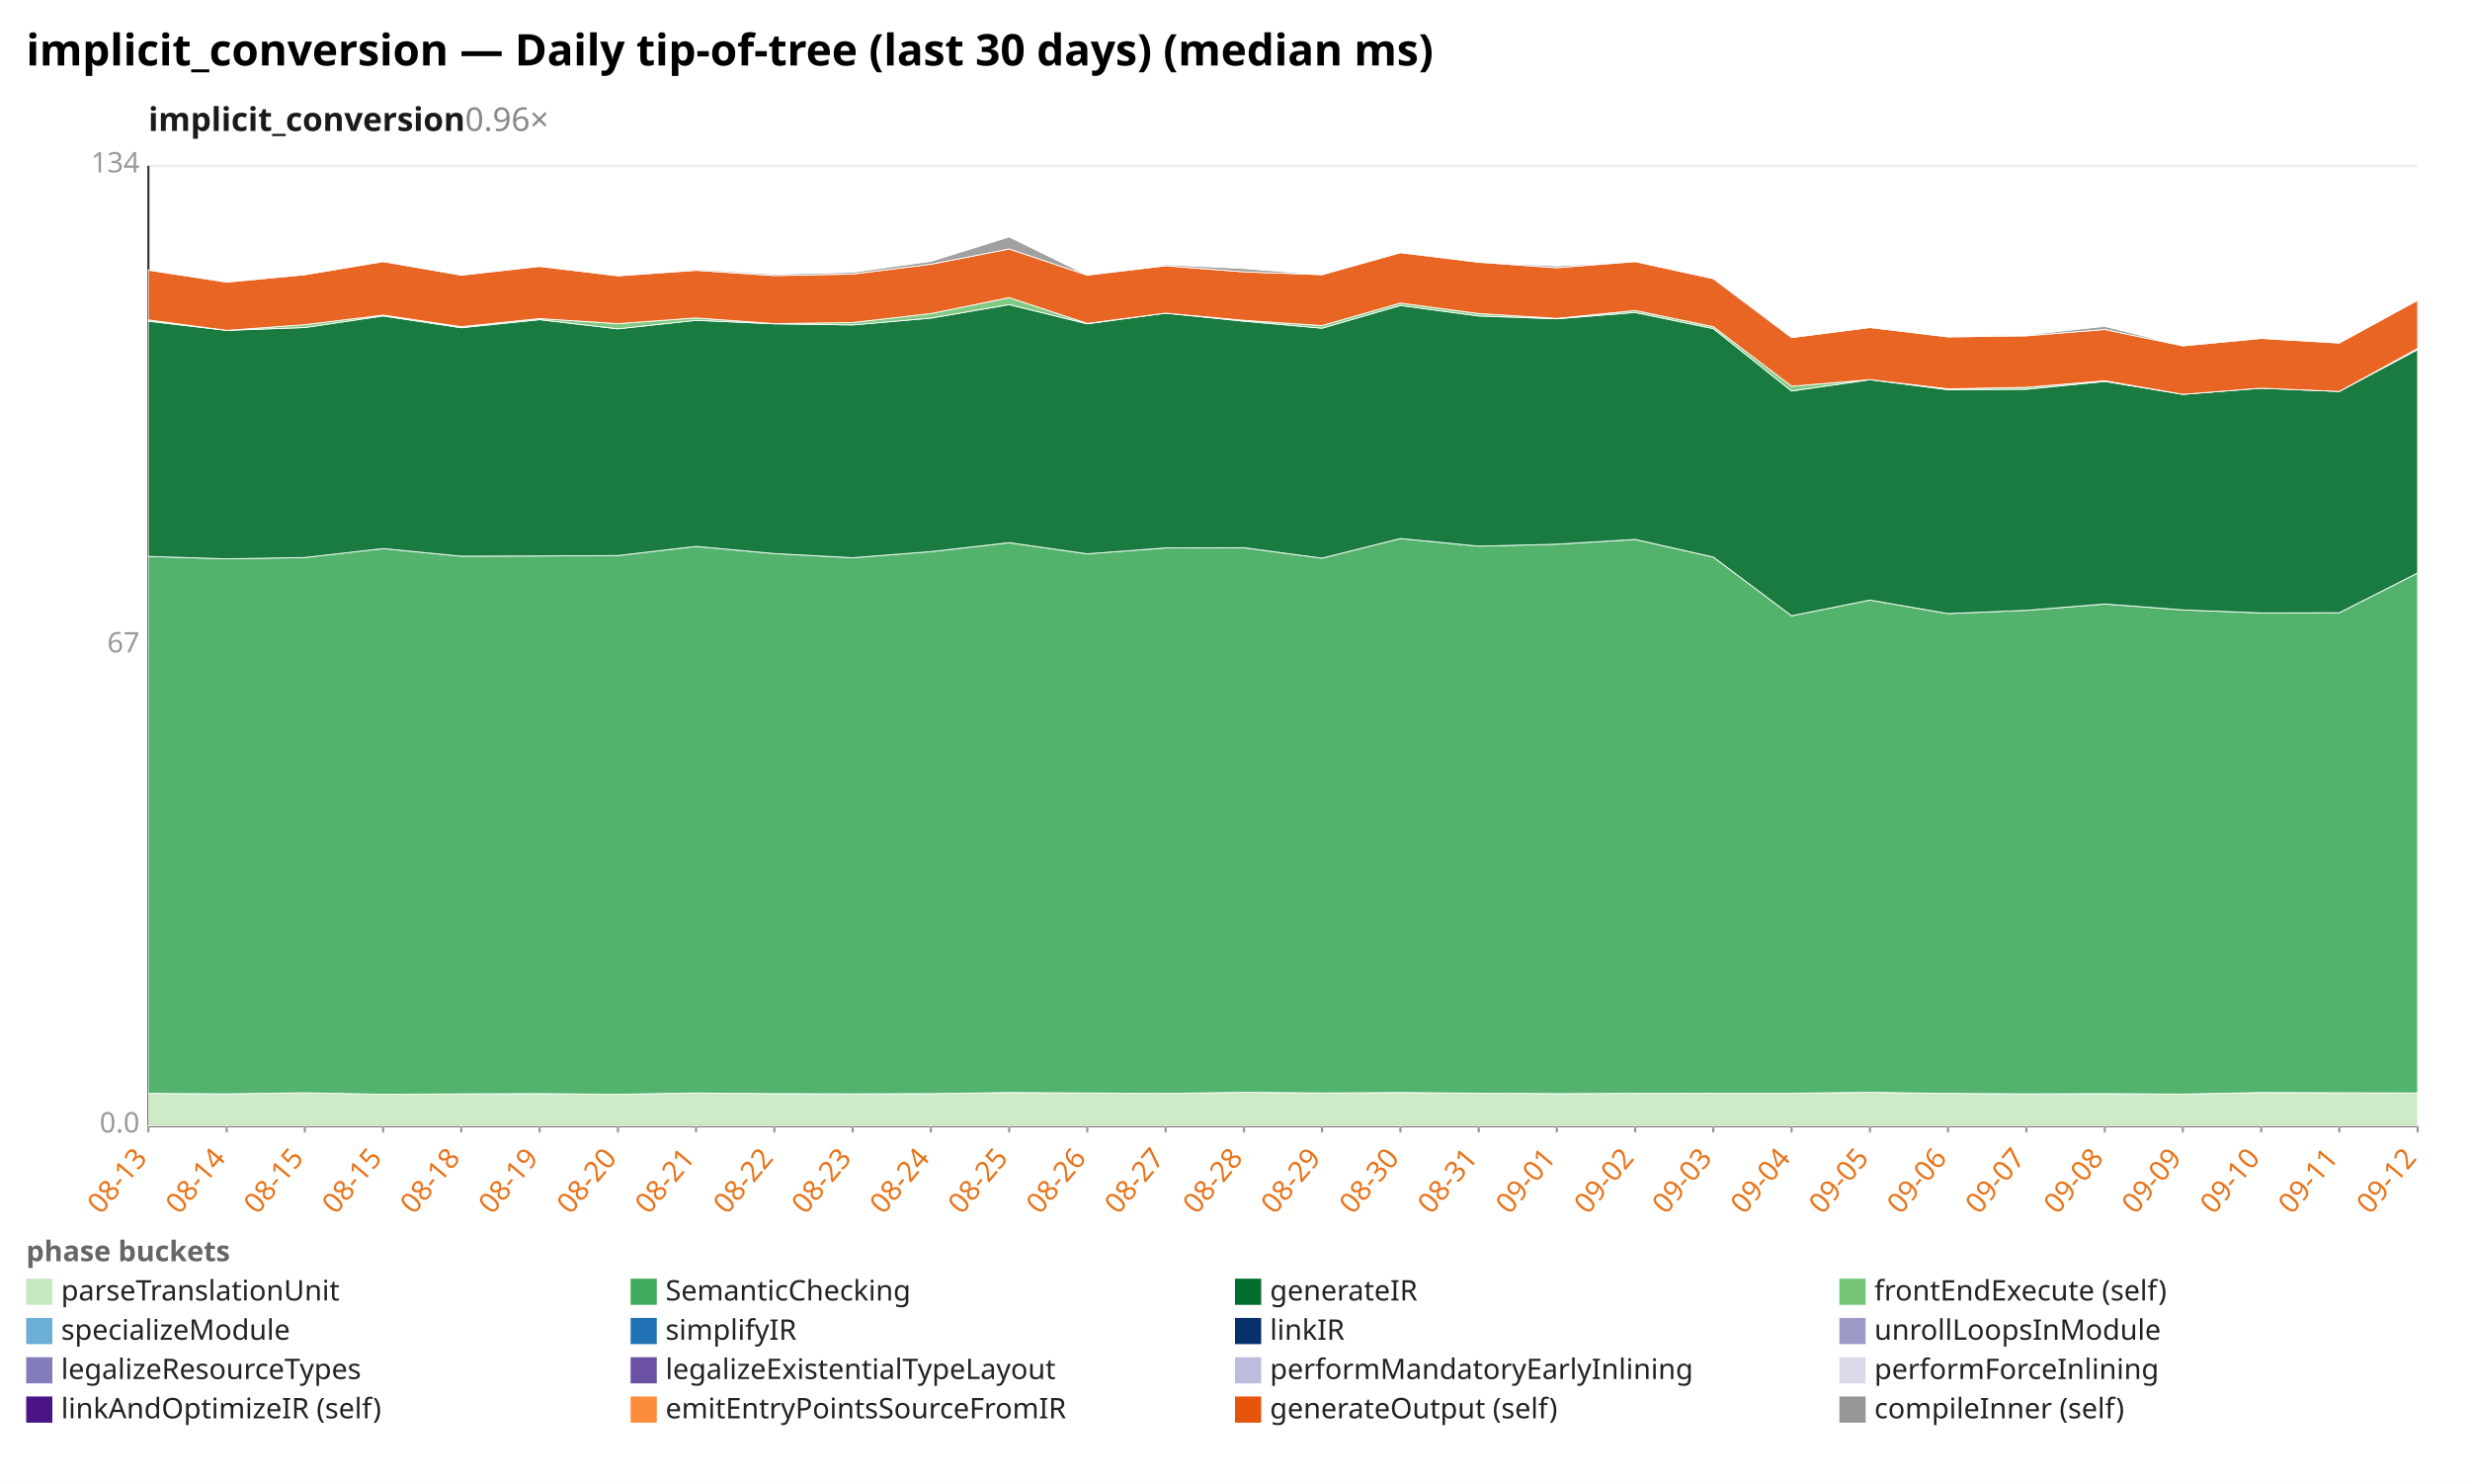
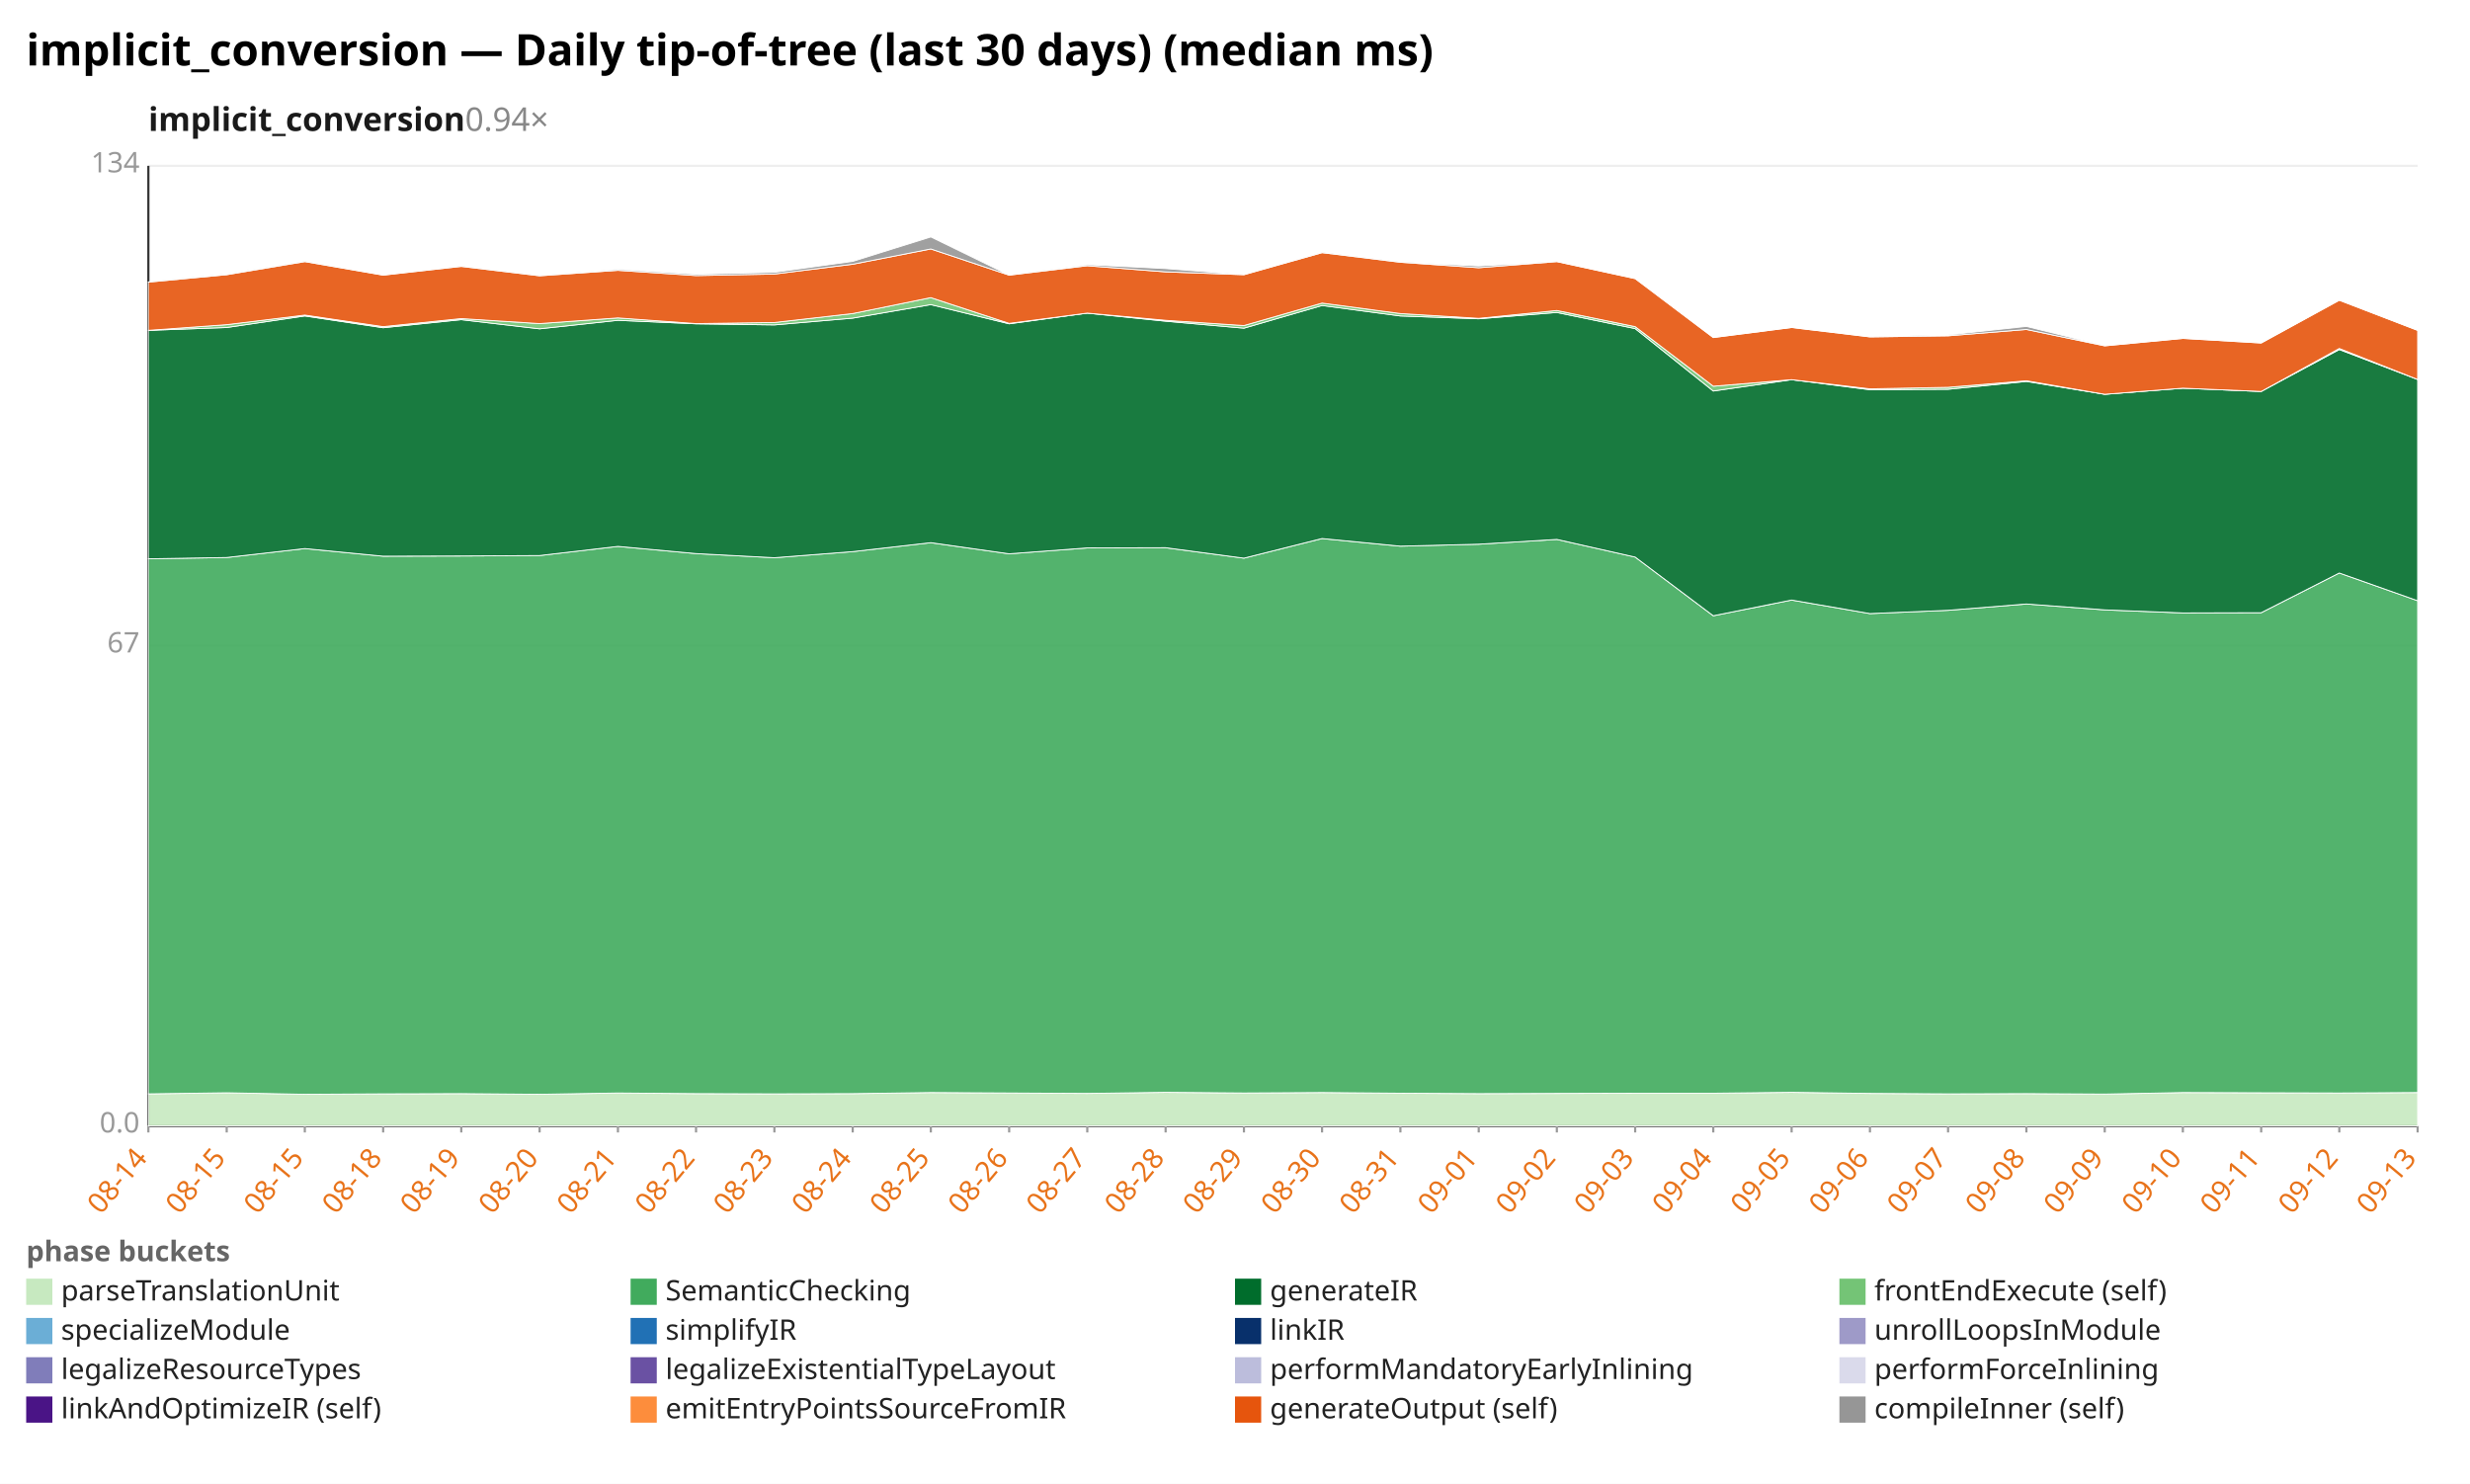
<svg xmlns="http://www.w3.org/2000/svg" width="1132" height="680" viewBox="0 0 1132 680" preserveAspectRatio="xMidYMid meet" font-family="sans-serif" font-size="13">
  <rect width="1132" height="680" fill="white" />
  <text x="12" y="30" font-size="20" font-weight="bold">implicit_conversion — Daily tip-of-tree (last 30 days) (median ms)</text>
-   <text x="68" y="60" font-size="15" font-weight="600" fill="#1a1a1a">implicit_conversion<tspan fill="#888" font-weight="400" text-decoration="none">  0.96×</tspan>
+   <text x="68" y="60" font-size="15" font-weight="600" fill="#1a1a1a">implicit_conversion<tspan fill="#888" font-weight="400" text-decoration="none">  0.94×</tspan>
  </text>
  <line x1="68.0" y1="516.0" x2="1108.0" y2="516.0" stroke="#eee" />
  <text x="64.0" y="519.0" text-anchor="end" fill="#999">0.0</text>
  <line x1="68.0" y1="296.0" x2="1108.0" y2="296.0" stroke="#eee" />
  <text x="64.0" y="299.0" text-anchor="end" fill="#999">67</text>
  <line x1="68.0" y1="76.0" x2="1108.0" y2="76.0" stroke="#eee" />
  <text x="64.0" y="79.0" text-anchor="end" fill="#999">134</text>
  <line x1="68.0" y1="76.0" x2="68.0" y2="516.0" stroke="#333" />
  <line x1="68.0" y1="516.0" x2="1108.0" y2="516.0" stroke="#333" />
  <line x1="68.0" y1="516.0" x2="68.0" y2="519.0" stroke="#999" />
-   <text x="68.0" y="531.0" text-anchor="end" fill="#e8731a" transform="rotate(-50 68.0 531.0)">08-13</text>
+   <text x="68.0" y="531.0" text-anchor="end" fill="#e8731a" transform="rotate(-50 68.0 531.0)">08-14</text>
  <line x1="103.9" y1="516.0" x2="103.9" y2="519.0" stroke="#999" />
-   <text x="103.9" y="531.0" text-anchor="end" fill="#e8731a" transform="rotate(-50 103.9 531.0)">08-14</text>
+   <text x="103.9" y="531.0" text-anchor="end" fill="#e8731a" transform="rotate(-50 103.9 531.0)">08-15</text>
  <line x1="139.7" y1="516.0" x2="139.7" y2="519.0" stroke="#999" />
  <text x="139.7" y="531.0" text-anchor="end" fill="#e8731a" transform="rotate(-50 139.7 531.0)">08-15</text>
  <line x1="175.6" y1="516.0" x2="175.6" y2="519.0" stroke="#999" />
-   <text x="175.6" y="531.0" text-anchor="end" fill="#e8731a" transform="rotate(-50 175.6 531.0)">08-15</text>
+   <text x="175.6" y="531.0" text-anchor="end" fill="#e8731a" transform="rotate(-50 175.6 531.0)">08-18</text>
  <line x1="211.4" y1="516.0" x2="211.4" y2="519.0" stroke="#999" />
-   <text x="211.4" y="531.0" text-anchor="end" fill="#e8731a" transform="rotate(-50 211.4 531.0)">08-18</text>
+   <text x="211.4" y="531.0" text-anchor="end" fill="#e8731a" transform="rotate(-50 211.4 531.0)">08-19</text>
  <line x1="247.3" y1="516.0" x2="247.3" y2="519.0" stroke="#999" />
-   <text x="247.3" y="531.0" text-anchor="end" fill="#e8731a" transform="rotate(-50 247.3 531.0)">08-19</text>
+   <text x="247.3" y="531.0" text-anchor="end" fill="#e8731a" transform="rotate(-50 247.3 531.0)">08-20</text>
  <line x1="283.2" y1="516.0" x2="283.2" y2="519.0" stroke="#999" />
-   <text x="283.2" y="531.0" text-anchor="end" fill="#e8731a" transform="rotate(-50 283.2 531.0)">08-20</text>
+   <text x="283.2" y="531.0" text-anchor="end" fill="#e8731a" transform="rotate(-50 283.2 531.0)">08-21</text>
  <line x1="319.0" y1="516.0" x2="319.0" y2="519.0" stroke="#999" />
-   <text x="319.0" y="531.0" text-anchor="end" fill="#e8731a" transform="rotate(-50 319.0 531.0)">08-21</text>
+   <text x="319.0" y="531.0" text-anchor="end" fill="#e8731a" transform="rotate(-50 319.0 531.0)">08-22</text>
  <line x1="354.9" y1="516.0" x2="354.9" y2="519.0" stroke="#999" />
-   <text x="354.9" y="531.0" text-anchor="end" fill="#e8731a" transform="rotate(-50 354.9 531.0)">08-22</text>
+   <text x="354.9" y="531.0" text-anchor="end" fill="#e8731a" transform="rotate(-50 354.9 531.0)">08-23</text>
  <line x1="390.8" y1="516.0" x2="390.8" y2="519.0" stroke="#999" />
-   <text x="390.8" y="531.0" text-anchor="end" fill="#e8731a" transform="rotate(-50 390.8 531.0)">08-23</text>
+   <text x="390.8" y="531.0" text-anchor="end" fill="#e8731a" transform="rotate(-50 390.8 531.0)">08-24</text>
  <line x1="426.6" y1="516.0" x2="426.6" y2="519.0" stroke="#999" />
-   <text x="426.6" y="531.0" text-anchor="end" fill="#e8731a" transform="rotate(-50 426.6 531.0)">08-24</text>
+   <text x="426.6" y="531.0" text-anchor="end" fill="#e8731a" transform="rotate(-50 426.6 531.0)">08-25</text>
  <line x1="462.5" y1="516.0" x2="462.5" y2="519.0" stroke="#999" />
-   <text x="462.5" y="531.0" text-anchor="end" fill="#e8731a" transform="rotate(-50 462.5 531.0)">08-25</text>
+   <text x="462.5" y="531.0" text-anchor="end" fill="#e8731a" transform="rotate(-50 462.5 531.0)">08-26</text>
  <line x1="498.3" y1="516.0" x2="498.3" y2="519.0" stroke="#999" />
-   <text x="498.3" y="531.0" text-anchor="end" fill="#e8731a" transform="rotate(-50 498.3 531.0)">08-26</text>
+   <text x="498.3" y="531.0" text-anchor="end" fill="#e8731a" transform="rotate(-50 498.3 531.0)">08-27</text>
  <line x1="534.2" y1="516.0" x2="534.2" y2="519.0" stroke="#999" />
-   <text x="534.2" y="531.0" text-anchor="end" fill="#e8731a" transform="rotate(-50 534.2 531.0)">08-27</text>
+   <text x="534.2" y="531.0" text-anchor="end" fill="#e8731a" transform="rotate(-50 534.2 531.0)">08-28</text>
  <line x1="570.1" y1="516.0" x2="570.1" y2="519.0" stroke="#999" />
-   <text x="570.1" y="531.0" text-anchor="end" fill="#e8731a" transform="rotate(-50 570.1 531.0)">08-28</text>
+   <text x="570.1" y="531.0" text-anchor="end" fill="#e8731a" transform="rotate(-50 570.1 531.0)">08-29</text>
  <line x1="605.9" y1="516.0" x2="605.9" y2="519.0" stroke="#999" />
-   <text x="605.9" y="531.0" text-anchor="end" fill="#e8731a" transform="rotate(-50 605.9 531.0)">08-29</text>
+   <text x="605.9" y="531.0" text-anchor="end" fill="#e8731a" transform="rotate(-50 605.9 531.0)">08-30</text>
  <line x1="641.8" y1="516.0" x2="641.8" y2="519.0" stroke="#999" />
-   <text x="641.8" y="531.0" text-anchor="end" fill="#e8731a" transform="rotate(-50 641.8 531.0)">08-30</text>
+   <text x="641.8" y="531.0" text-anchor="end" fill="#e8731a" transform="rotate(-50 641.8 531.0)">08-31</text>
  <line x1="677.7" y1="516.0" x2="677.7" y2="519.0" stroke="#999" />
-   <text x="677.7" y="531.0" text-anchor="end" fill="#e8731a" transform="rotate(-50 677.7 531.0)">08-31</text>
+   <text x="677.7" y="531.0" text-anchor="end" fill="#e8731a" transform="rotate(-50 677.7 531.0)">09-01</text>
  <line x1="713.5" y1="516.0" x2="713.5" y2="519.0" stroke="#999" />
-   <text x="713.5" y="531.0" text-anchor="end" fill="#e8731a" transform="rotate(-50 713.5 531.0)">09-01</text>
+   <text x="713.5" y="531.0" text-anchor="end" fill="#e8731a" transform="rotate(-50 713.5 531.0)">09-02</text>
  <line x1="749.4" y1="516.0" x2="749.4" y2="519.0" stroke="#999" />
-   <text x="749.4" y="531.0" text-anchor="end" fill="#e8731a" transform="rotate(-50 749.4 531.0)">09-02</text>
+   <text x="749.4" y="531.0" text-anchor="end" fill="#e8731a" transform="rotate(-50 749.4 531.0)">09-03</text>
  <line x1="785.2" y1="516.0" x2="785.2" y2="519.0" stroke="#999" />
-   <text x="785.2" y="531.0" text-anchor="end" fill="#e8731a" transform="rotate(-50 785.2 531.0)">09-03</text>
+   <text x="785.2" y="531.0" text-anchor="end" fill="#e8731a" transform="rotate(-50 785.2 531.0)">09-04</text>
  <line x1="821.1" y1="516.0" x2="821.1" y2="519.0" stroke="#999" />
-   <text x="821.1" y="531.0" text-anchor="end" fill="#e8731a" transform="rotate(-50 821.1 531.0)">09-04</text>
+   <text x="821.1" y="531.0" text-anchor="end" fill="#e8731a" transform="rotate(-50 821.1 531.0)">09-05</text>
  <line x1="857.0" y1="516.0" x2="857.0" y2="519.0" stroke="#999" />
-   <text x="857.0" y="531.0" text-anchor="end" fill="#e8731a" transform="rotate(-50 857.0 531.0)">09-05</text>
+   <text x="857.0" y="531.0" text-anchor="end" fill="#e8731a" transform="rotate(-50 857.0 531.0)">09-06</text>
  <line x1="892.8" y1="516.0" x2="892.8" y2="519.0" stroke="#999" />
-   <text x="892.8" y="531.0" text-anchor="end" fill="#e8731a" transform="rotate(-50 892.8 531.0)">09-06</text>
+   <text x="892.8" y="531.0" text-anchor="end" fill="#e8731a" transform="rotate(-50 892.8 531.0)">09-07</text>
  <line x1="928.7" y1="516.0" x2="928.7" y2="519.0" stroke="#999" />
-   <text x="928.7" y="531.0" text-anchor="end" fill="#e8731a" transform="rotate(-50 928.7 531.0)">09-07</text>
+   <text x="928.7" y="531.0" text-anchor="end" fill="#e8731a" transform="rotate(-50 928.7 531.0)">09-08</text>
  <line x1="964.6" y1="516.0" x2="964.6" y2="519.0" stroke="#999" />
-   <text x="964.6" y="531.0" text-anchor="end" fill="#e8731a" transform="rotate(-50 964.6 531.0)">09-08</text>
+   <text x="964.6" y="531.0" text-anchor="end" fill="#e8731a" transform="rotate(-50 964.6 531.0)">09-09</text>
  <line x1="1000.4" y1="516.0" x2="1000.4" y2="519.0" stroke="#999" />
-   <text x="1000.4" y="531.0" text-anchor="end" fill="#e8731a" transform="rotate(-50 1000.4 531.0)">09-09</text>
+   <text x="1000.4" y="531.0" text-anchor="end" fill="#e8731a" transform="rotate(-50 1000.4 531.0)">09-10</text>
  <line x1="1036.3" y1="516.0" x2="1036.3" y2="519.0" stroke="#999" />
-   <text x="1036.3" y="531.0" text-anchor="end" fill="#e8731a" transform="rotate(-50 1036.3 531.0)">09-10</text>
+   <text x="1036.3" y="531.0" text-anchor="end" fill="#e8731a" transform="rotate(-50 1036.3 531.0)">09-11</text>
  <line x1="1072.1" y1="516.0" x2="1072.1" y2="519.0" stroke="#999" />
-   <text x="1072.1" y="531.0" text-anchor="end" fill="#e8731a" transform="rotate(-50 1072.1 531.0)">09-11</text>
+   <text x="1072.1" y="531.0" text-anchor="end" fill="#e8731a" transform="rotate(-50 1072.1 531.0)">09-12</text>
  <line x1="1108.0" y1="516.0" x2="1108.0" y2="519.0" stroke="#999" />
-   <text x="1108.0" y="531.0" text-anchor="end" fill="#e8731a" transform="rotate(-50 1108.0 531.0)">09-12</text>
-   <polygon points="68.0,501.1 103.9,501.3 139.7,500.8 175.6,501.5 211.4,501.3 247.3,501.2 283.2,501.5 319.0,500.9 354.9,501.2 390.8,501.3 426.6,501.2 462.5,500.7 498.3,500.9 534.2,501.1 570.1,500.6 605.9,500.9 641.8,500.7 677.7,501.0 713.5,501.2 749.4,501.1 785.2,501.0 821.1,501.0 857.0,500.6 892.8,501.1 928.7,501.3 964.6,501.2 1000.4,501.4 1036.3,500.7 1072.1,500.8 1108.0,500.9 1108.0,516.0 1072.1,516.0 1036.3,516.0 1000.4,516.0 964.6,516.0 928.7,516.0 892.8,516.0 857.0,516.0 821.1,516.0 785.2,516.0 749.4,516.0 713.5,516.0 677.7,516.0 641.8,516.0 605.9,516.0 570.1,516.0 534.2,516.0 498.3,516.0 462.5,516.0 426.6,516.0 390.8,516.0 354.9,516.0 319.0,516.0 283.2,516.0 247.3,516.0 211.4,516.0 175.6,516.0 139.7,516.0 103.9,516.0 68.0,516.0" fill="#c7e9c0" fill-opacity="0.9" stroke="#fff" stroke-width="0.4" />
-   <polygon points="68.0,255.0 103.9,256.1 139.7,255.5 175.6,251.4 211.4,254.9 247.3,254.8 283.2,254.6 319.0,250.4 354.9,253.7 390.8,255.6 426.6,252.8 462.5,248.7 498.3,253.8 534.2,251.1 570.1,251.0 605.9,255.8 641.8,246.8 677.7,250.3 713.5,249.4 749.4,247.2 785.2,255.3 821.1,282.2 857.0,275.0 892.8,281.2 928.7,279.7 964.6,276.8 1000.4,279.5 1036.3,280.9 1072.1,280.8 1108.0,262.6 1108.0,500.9 1072.1,500.8 1036.3,500.7 1000.4,501.4 964.6,501.2 928.7,501.3 892.8,501.1 857.0,500.6 821.1,501.0 785.2,501.0 749.4,501.1 713.5,501.2 677.7,501.0 641.8,500.7 605.9,500.9 570.1,500.6 534.2,501.1 498.3,500.9 462.5,500.7 426.6,501.2 390.8,501.3 354.9,501.2 319.0,500.9 283.2,501.5 247.3,501.2 211.4,501.3 175.6,501.5 139.7,500.8 103.9,501.3 68.0,501.1" fill="#41ab5d" fill-opacity="0.9" stroke="#fff" stroke-width="0.4" />
-   <polygon points="68.0,147.2 103.9,151.4 139.7,150.1 175.6,144.8 211.4,150.2 247.3,146.5 283.2,150.7 319.0,146.8 354.9,148.4 390.8,148.9 426.6,145.8 462.5,139.6 498.3,148.4 534.2,143.5 570.1,147.2 605.9,150.4 641.8,140.0 677.7,144.8 713.5,146.1 749.4,143.2 785.2,150.6 821.1,179.2 857.0,174.0 892.8,178.6 928.7,178.4 964.6,174.8 1000.4,180.7 1036.3,177.9 1072.1,179.4 1108.0,160.2 1108.0,262.6 1072.1,280.8 1036.3,280.9 1000.4,279.5 964.6,276.8 928.7,279.7 892.8,281.2 857.0,275.0 821.1,282.2 785.2,255.3 749.4,247.2 713.5,249.4 677.7,250.3 641.8,246.8 605.9,255.8 570.1,251.0 534.2,251.1 498.3,253.8 462.5,248.7 426.6,252.8 390.8,255.6 354.9,253.7 319.0,250.4 283.2,254.6 247.3,254.8 211.4,254.9 175.6,251.4 139.7,255.5 103.9,256.1 68.0,255.0" fill="#006d2c" fill-opacity="0.9" stroke="#fff" stroke-width="0.4" />
-   <polygon points="68.0,146.6 103.9,151.4 139.7,148.8 175.6,144.4 211.4,149.7 247.3,146.0 283.2,148.3 319.0,145.7 354.9,148.3 390.8,147.8 426.6,143.7 462.5,136.4 498.3,148.2 534.2,143.5 570.1,146.8 605.9,149.2 641.8,138.9 677.7,143.7 713.5,145.9 749.4,142.3 785.2,149.7 821.1,177.0 857.0,174.0 892.8,178.2 928.7,177.5 964.6,174.5 1000.4,180.7 1036.3,177.9 1072.1,179.4 1108.0,159.7 1108.0,160.2 1072.1,179.4 1036.3,177.9 1000.4,180.7 964.6,174.8 928.7,178.4 892.8,178.6 857.0,174.0 821.1,179.2 785.2,150.6 749.4,143.2 713.5,146.1 677.7,144.8 641.8,140.0 605.9,150.4 570.1,147.2 534.2,143.5 498.3,148.4 462.5,139.6 426.6,145.8 390.8,148.9 354.9,148.4 319.0,146.8 283.2,150.7 247.3,146.5 211.4,150.2 175.6,144.8 139.7,150.1 103.9,151.4 68.0,147.2" fill="#74c476" fill-opacity="0.9" stroke="#fff" stroke-width="0.4" />
-   <polygon points="68.0,123.8 103.9,129.3 139.7,125.9 175.6,119.9 211.4,126.1 247.3,122.1 283.2,126.4 319.0,123.9 354.9,126.3 390.8,125.6 426.6,121.1 462.5,114.1 498.3,126.1 534.2,121.8 570.1,124.6 605.9,125.9 641.8,115.8 677.7,120.2 713.5,122.7 749.4,119.9 785.2,127.7 821.1,154.7 857.0,150.1 892.8,154.4 928.7,153.9 964.6,151.0 1000.4,158.5 1036.3,155.1 1072.1,157.2 1108.0,137.6 1108.0,159.7 1072.1,179.4 1036.3,177.9 1000.4,180.7 964.6,174.5 928.7,177.5 892.8,178.2 857.0,174.0 821.1,177.0 785.2,149.7 749.4,142.3 713.5,145.9 677.7,143.7 641.8,138.9 605.9,149.2 570.1,146.8 534.2,143.5 498.3,148.2 462.5,136.4 426.6,143.7 390.8,147.8 354.9,148.3 319.0,145.7 283.2,148.3 247.3,146.0 211.4,149.7 175.6,144.4 139.7,148.8 103.9,151.4 68.0,146.6" fill="#e6550d" fill-opacity="0.9" stroke="#fff" stroke-width="0.4" />
-   <polygon points="68.0,123.7 103.9,129.2 139.7,125.5 175.6,119.8 211.4,126.1 247.3,122.0 283.2,126.3 319.0,123.4 354.9,125.7 390.8,124.8 426.6,119.8 462.5,108.6 498.3,126.1 534.2,121.3 570.1,123.1 605.9,125.9 641.8,115.7 677.7,120.1 713.5,121.9 749.4,119.9 785.2,127.7 821.1,154.7 857.0,150.1 892.8,154.4 928.7,153.5 964.6,149.6 1000.4,158.5 1036.3,155.1 1072.1,157.2 1108.0,137.6 1108.0,137.6 1072.1,157.2 1036.3,155.1 1000.4,158.5 964.6,151.0 928.7,153.9 892.8,154.4 857.0,150.1 821.1,154.7 785.2,127.7 749.4,119.9 713.5,122.7 677.7,120.2 641.8,115.8 605.9,125.9 570.1,124.6 534.2,121.8 498.3,126.1 462.5,114.1 426.6,121.1 390.8,125.6 354.9,126.3 319.0,123.9 283.2,126.4 247.3,122.1 211.4,126.1 175.6,119.9 139.7,125.9 103.9,129.3 68.0,123.8" fill="#969696" fill-opacity="0.9" stroke="#fff" stroke-width="0.4" />
+   <text x="1108.0" y="531.0" text-anchor="end" fill="#e8731a" transform="rotate(-50 1108.0 531.0)">09-13</text>
+   <polygon points="68.0,501.3 103.9,500.8 139.7,501.5 175.6,501.3 211.4,501.2 247.3,501.5 283.2,500.9 319.0,501.2 354.9,501.3 390.8,501.2 426.6,500.7 462.5,500.9 498.3,501.1 534.2,500.6 570.1,500.9 605.9,500.7 641.8,501.0 677.7,501.2 713.5,501.1 749.4,501.0 785.2,501.0 821.1,500.6 857.0,501.1 892.8,501.3 928.7,501.2 964.6,501.4 1000.4,500.7 1036.3,500.8 1072.1,500.9 1108.0,500.7 1108.0,516.0 1072.1,516.0 1036.3,516.0 1000.4,516.0 964.6,516.0 928.7,516.0 892.8,516.0 857.0,516.0 821.1,516.0 785.2,516.0 749.4,516.0 713.5,516.0 677.7,516.0 641.8,516.0 605.9,516.0 570.1,516.0 534.2,516.0 498.3,516.0 462.5,516.0 426.6,516.0 390.8,516.0 354.9,516.0 319.0,516.0 283.2,516.0 247.3,516.0 211.4,516.0 175.6,516.0 139.7,516.0 103.9,516.0 68.0,516.0" fill="#c7e9c0" fill-opacity="0.9" stroke="#fff" stroke-width="0.4" />
+   <polygon points="68.0,256.1 103.9,255.5 139.7,251.4 175.6,254.9 211.4,254.8 247.3,254.6 283.2,250.4 319.0,253.7 354.9,255.6 390.8,252.8 426.6,248.7 462.5,253.8 498.3,251.1 534.2,251.0 570.1,255.8 605.9,246.8 641.8,250.3 677.7,249.4 713.5,247.2 749.4,255.3 785.2,282.2 821.1,275.0 857.0,281.2 892.8,279.7 928.7,276.8 964.6,279.5 1000.4,280.9 1036.3,280.8 1072.1,262.6 1108.0,275.3 1108.0,500.7 1072.1,500.9 1036.3,500.8 1000.4,500.7 964.6,501.4 928.7,501.2 892.8,501.3 857.0,501.1 821.1,500.6 785.2,501.0 749.4,501.0 713.5,501.1 677.7,501.2 641.8,501.0 605.9,500.7 570.1,500.9 534.2,500.6 498.3,501.1 462.5,500.9 426.6,500.7 390.8,501.2 354.9,501.3 319.0,501.2 283.2,500.9 247.3,501.5 211.4,501.2 175.6,501.3 139.7,501.5 103.9,500.8 68.0,501.3" fill="#41ab5d" fill-opacity="0.9" stroke="#fff" stroke-width="0.4" />
+   <polygon points="68.0,151.4 103.9,150.1 139.7,144.8 175.6,150.2 211.4,146.5 247.3,150.7 283.2,146.8 319.0,148.4 354.9,148.9 390.8,145.8 426.6,139.6 462.5,148.4 498.3,143.5 534.2,147.2 570.1,150.4 605.9,140.0 641.8,144.8 677.7,146.1 713.5,143.2 749.4,150.6 785.2,179.2 821.1,174.0 857.0,178.6 892.8,178.4 928.7,174.8 964.6,180.7 1000.4,177.9 1036.3,179.4 1072.1,160.2 1108.0,173.9 1108.0,275.3 1072.1,262.6 1036.3,280.8 1000.4,280.9 964.6,279.5 928.7,276.8 892.8,279.7 857.0,281.2 821.1,275.0 785.2,282.2 749.4,255.3 713.5,247.2 677.7,249.4 641.8,250.3 605.9,246.8 570.1,255.8 534.2,251.0 498.3,251.1 462.5,253.8 426.6,248.7 390.8,252.8 354.9,255.6 319.0,253.7 283.2,250.4 247.3,254.6 211.4,254.8 175.6,254.9 139.7,251.4 103.9,255.5 68.0,256.1" fill="#006d2c" fill-opacity="0.9" stroke="#fff" stroke-width="0.4" />
+   <polygon points="68.0,151.4 103.9,148.8 139.7,144.4 175.6,149.7 211.4,146.0 247.3,148.3 283.2,145.7 319.0,148.3 354.9,147.8 390.8,143.7 426.6,136.4 462.5,148.2 498.3,143.5 534.2,146.8 570.1,149.2 605.9,138.9 641.8,143.7 677.7,145.9 713.5,142.3 749.4,149.7 785.2,177.0 821.1,174.0 857.0,178.2 892.8,177.5 928.7,174.5 964.6,180.7 1000.4,177.9 1036.3,179.4 1072.1,159.7 1108.0,173.9 1108.0,173.9 1072.1,160.2 1036.3,179.4 1000.4,177.9 964.6,180.7 928.7,174.8 892.8,178.4 857.0,178.6 821.1,174.0 785.2,179.2 749.4,150.6 713.5,143.2 677.7,146.1 641.8,144.8 605.9,140.0 570.1,150.4 534.2,147.2 498.3,143.5 462.5,148.4 426.6,139.6 390.8,145.8 354.9,148.9 319.0,148.4 283.2,146.8 247.3,150.7 211.4,146.5 175.6,150.2 139.7,144.8 103.9,150.1 68.0,151.4" fill="#74c476" fill-opacity="0.9" stroke="#fff" stroke-width="0.4" />
+   <polygon points="68.0,129.3 103.9,125.9 139.7,119.9 175.6,126.1 211.4,122.1 247.3,126.4 283.2,123.9 319.0,126.3 354.9,125.6 390.8,121.1 426.6,114.1 462.5,126.1 498.3,121.8 534.2,124.6 570.1,125.9 605.9,115.8 641.8,120.2 677.7,122.7 713.5,119.9 749.4,127.7 785.2,154.7 821.1,150.1 857.0,154.4 892.8,153.9 928.7,151.0 964.6,158.5 1000.4,155.1 1036.3,157.2 1072.1,137.6 1108.0,151.4 1108.0,173.9 1072.1,159.7 1036.3,179.4 1000.4,177.9 964.6,180.7 928.7,174.5 892.8,177.5 857.0,178.2 821.1,174.0 785.2,177.0 749.4,149.7 713.5,142.3 677.7,145.9 641.8,143.7 605.9,138.9 570.1,149.2 534.2,146.8 498.3,143.5 462.5,148.2 426.6,136.4 390.8,143.7 354.9,147.8 319.0,148.3 283.2,145.7 247.3,148.3 211.4,146.0 175.6,149.7 139.7,144.4 103.9,148.8 68.0,151.4" fill="#e6550d" fill-opacity="0.9" stroke="#fff" stroke-width="0.4" />
+   <polygon points="68.0,129.2 103.9,125.5 139.7,119.8 175.6,126.1 211.4,122.0 247.3,126.3 283.2,123.4 319.0,125.7 354.9,124.8 390.8,119.8 426.6,108.6 462.5,126.1 498.3,121.3 534.2,123.1 570.1,125.9 605.9,115.7 641.8,120.1 677.7,121.9 713.5,119.9 749.4,127.7 785.2,154.7 821.1,150.1 857.0,154.4 892.8,153.5 928.7,149.6 964.6,158.5 1000.4,155.1 1036.3,157.2 1072.1,137.6 1108.0,151.4 1108.0,151.4 1072.1,137.6 1036.3,157.2 1000.4,155.1 964.6,158.5 928.7,151.0 892.8,153.9 857.0,154.4 821.1,150.1 785.2,154.7 749.4,127.7 713.5,119.9 677.7,122.7 641.8,120.2 605.9,115.8 570.1,125.9 534.2,124.6 498.3,121.8 462.5,126.1 426.6,114.1 390.8,121.1 354.9,125.6 319.0,126.3 283.2,123.9 247.3,126.4 211.4,122.1 175.6,126.1 139.7,119.9 103.9,125.9 68.0,129.3" fill="#969696" fill-opacity="0.9" stroke="#fff" stroke-width="0.4" />
  <text x="12" y="578" fill="#666" font-weight="600">phase buckets</text>
  <rect x="12" y="586" width="12" height="12" fill="#c7e9c0" />
  <text x="28" y="596" fill="#222">parseTranslationUnit</text>
  <rect x="289" y="586" width="12" height="12" fill="#41ab5d" />
  <text x="305" y="596" fill="#222">SemanticChecking</text>
  <rect x="566" y="586" width="12" height="12" fill="#006d2c" />
  <text x="582" y="596" fill="#222">generateIR</text>
  <rect x="843" y="586" width="12" height="12" fill="#74c476" />
  <text x="859" y="596" fill="#222">frontEndExecute (self)</text>
  <rect x="12" y="604" width="12" height="12" fill="#6baed6" />
  <text x="28" y="614" fill="#222">specializeModule</text>
  <rect x="289" y="604" width="12" height="12" fill="#2171b5" />
  <text x="305" y="614" fill="#222">simplifyIR</text>
  <rect x="566" y="604" width="12" height="12" fill="#08306b" />
  <text x="582" y="614" fill="#222">linkIR</text>
  <rect x="843" y="604" width="12" height="12" fill="#9e9ac8" />
  <text x="859" y="614" fill="#222">unrollLoopsInModule</text>
  <rect x="12" y="622" width="12" height="12" fill="#807dba" />
  <text x="28" y="632" fill="#222">legalizeResourceTypes</text>
  <rect x="289" y="622" width="12" height="12" fill="#6a51a3" />
  <text x="305" y="632" fill="#222">legalizeExistentialTypeLayout</text>
  <rect x="566" y="622" width="12" height="12" fill="#bcbddc" />
  <text x="582" y="632" fill="#222">performMandatoryEarlyInlining</text>
  <rect x="843" y="622" width="12" height="12" fill="#dadaeb" />
  <text x="859" y="632" fill="#222">performForceInlining</text>
  <rect x="12" y="640" width="12" height="12" fill="#4a1486" />
  <text x="28" y="650" fill="#222">linkAndOptimizeIR (self)</text>
  <rect x="289" y="640" width="12" height="12" fill="#fd8d3c" />
  <text x="305" y="650" fill="#222">emitEntryPointsSourceFromIR</text>
  <rect x="566" y="640" width="12" height="12" fill="#e6550d" />
  <text x="582" y="650" fill="#222">generateOutput (self)</text>
  <rect x="843" y="640" width="12" height="12" fill="#969696" />
  <text x="859" y="650" fill="#222">compileInner (self)</text>
</svg>
